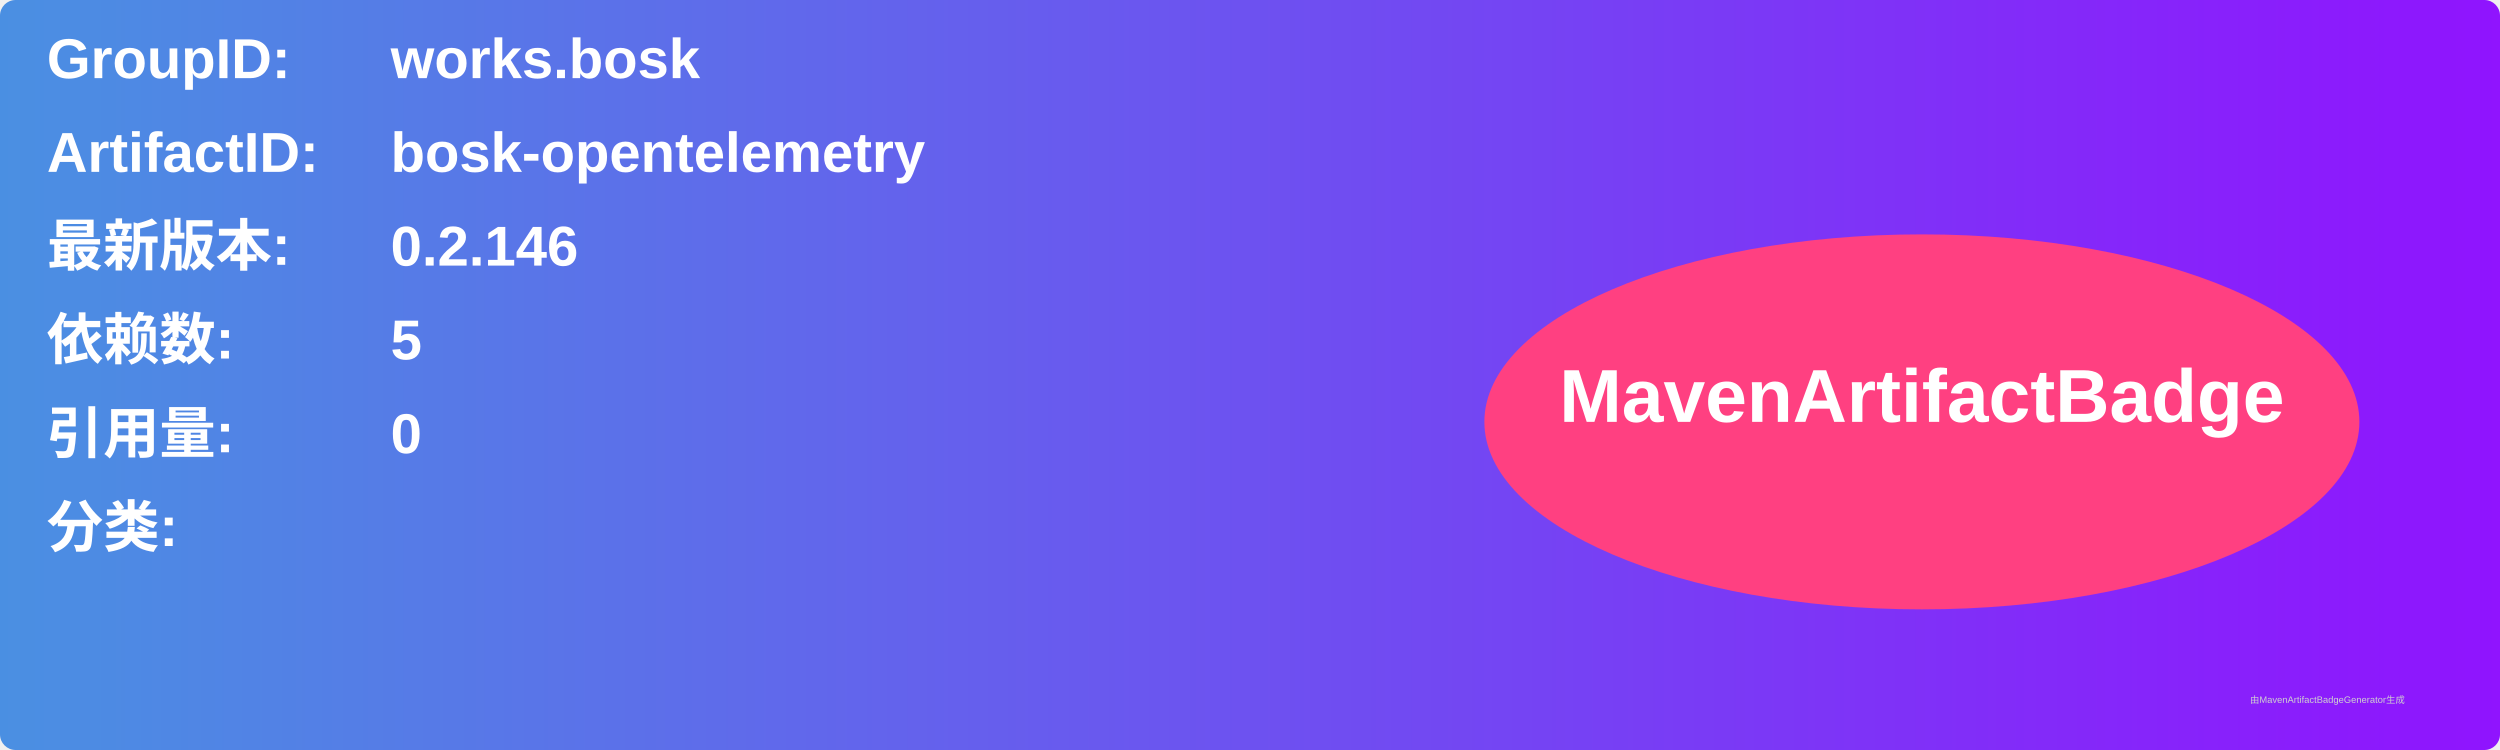
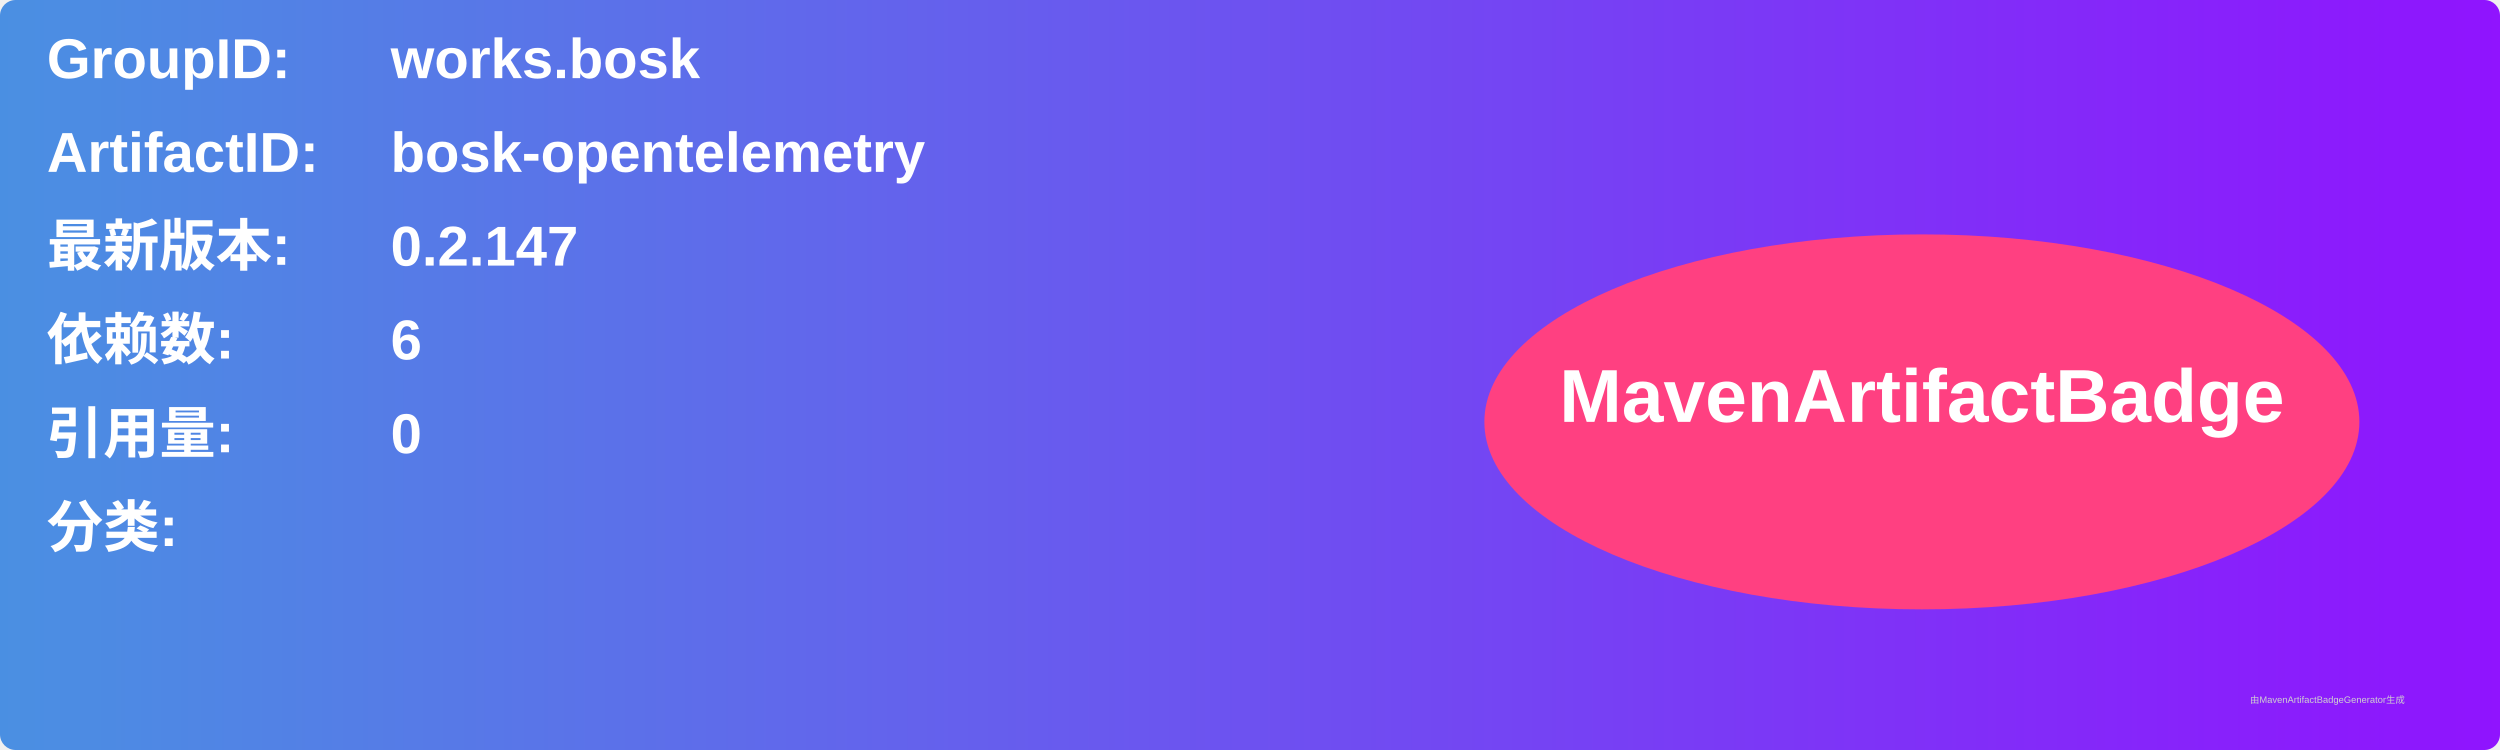
<svg xmlns="http://www.w3.org/2000/svg" width="800" height="240" viewBox="0 0 800 240">
  <linearGradient id="grad" x1="0%" y1="0%" x2="100%" y2="0%">
    <stop offset="0%" stop-color="#4a90e2" />
    <stop offset="100%" stop-color="#9013fe" />
  </linearGradient>
  <rect width="100%" height="100%" rx="5" ry="5" fill="url(#grad)" />
  <g transform="translate(15, 15)">
    <text x="0" y="10" font-family="Arial" font-size="18" fill="white" font-weight="bold" width="260">GroupID:</text>
    <text x="110" y="10" font-family="Arial" font-size="18" fill="white" font-weight="bold" width="460">works.bosk</text>
    <text x="0" y="40" font-family="Arial" font-size="18" fill="white" font-weight="bold" width="260">ArtifactID:</text>
    <text x="110" y="40" font-family="Arial" font-size="18" fill="white" font-weight="bold" width="460">bosk-opentelemetry</text>
    <text x="0" y="70" font-family="Arial" font-size="18" fill="white" font-weight="bold">最新版本:</text>
    <text x="110" y="70" font-family="Arial" font-size="18" fill="white" font-weight="bold">
-       <tspan font-weight="bold">0.2.146</tspan>
+       <tspan font-weight="bold">0.2.147</tspan>
    </text>
    <text x="0" y="100" font-family="Arial" font-size="18" fill="white" font-weight="bold">依赖数: </text>
    <text x="110" y="100" font-family="Arial" font-size="18" fill="white">
-       <tspan font-weight="bold">5</tspan>
+       <tspan font-weight="bold">6</tspan>
    </text>
    <text x="0" y="130" font-family="Arial" font-size="18" fill="white" font-weight="bold">引用量: </text>
    <text x="110" y="130" font-family="Arial" font-size="18" fill="white">
      <tspan font-weight="bold">0</tspan>
    </text>
    <text x="0" y="160" font-family="Arial" font-size="18" fill="white" font-weight="bold">分类:</text>
    <text x="10" y="190" font-family="Arial" font-size="10" fill="white">
      <tspan font-weight="bold" />
    </text>
    <ellipse cx="600" cy="120" rx="140" ry="60" fill="#ff4081" />
    <text x="600" y="120" text-anchor="middle" font-family="Arial" font-size="24" fill="white" font-weight="bold">MavenArtifactBadge</text>
  </g>
  <text x="720" y="225" font-family="Arial" font-size="3" fill="#d0d0d0">由MavenArtifactBadgeGenerator生成</text>
</svg>
